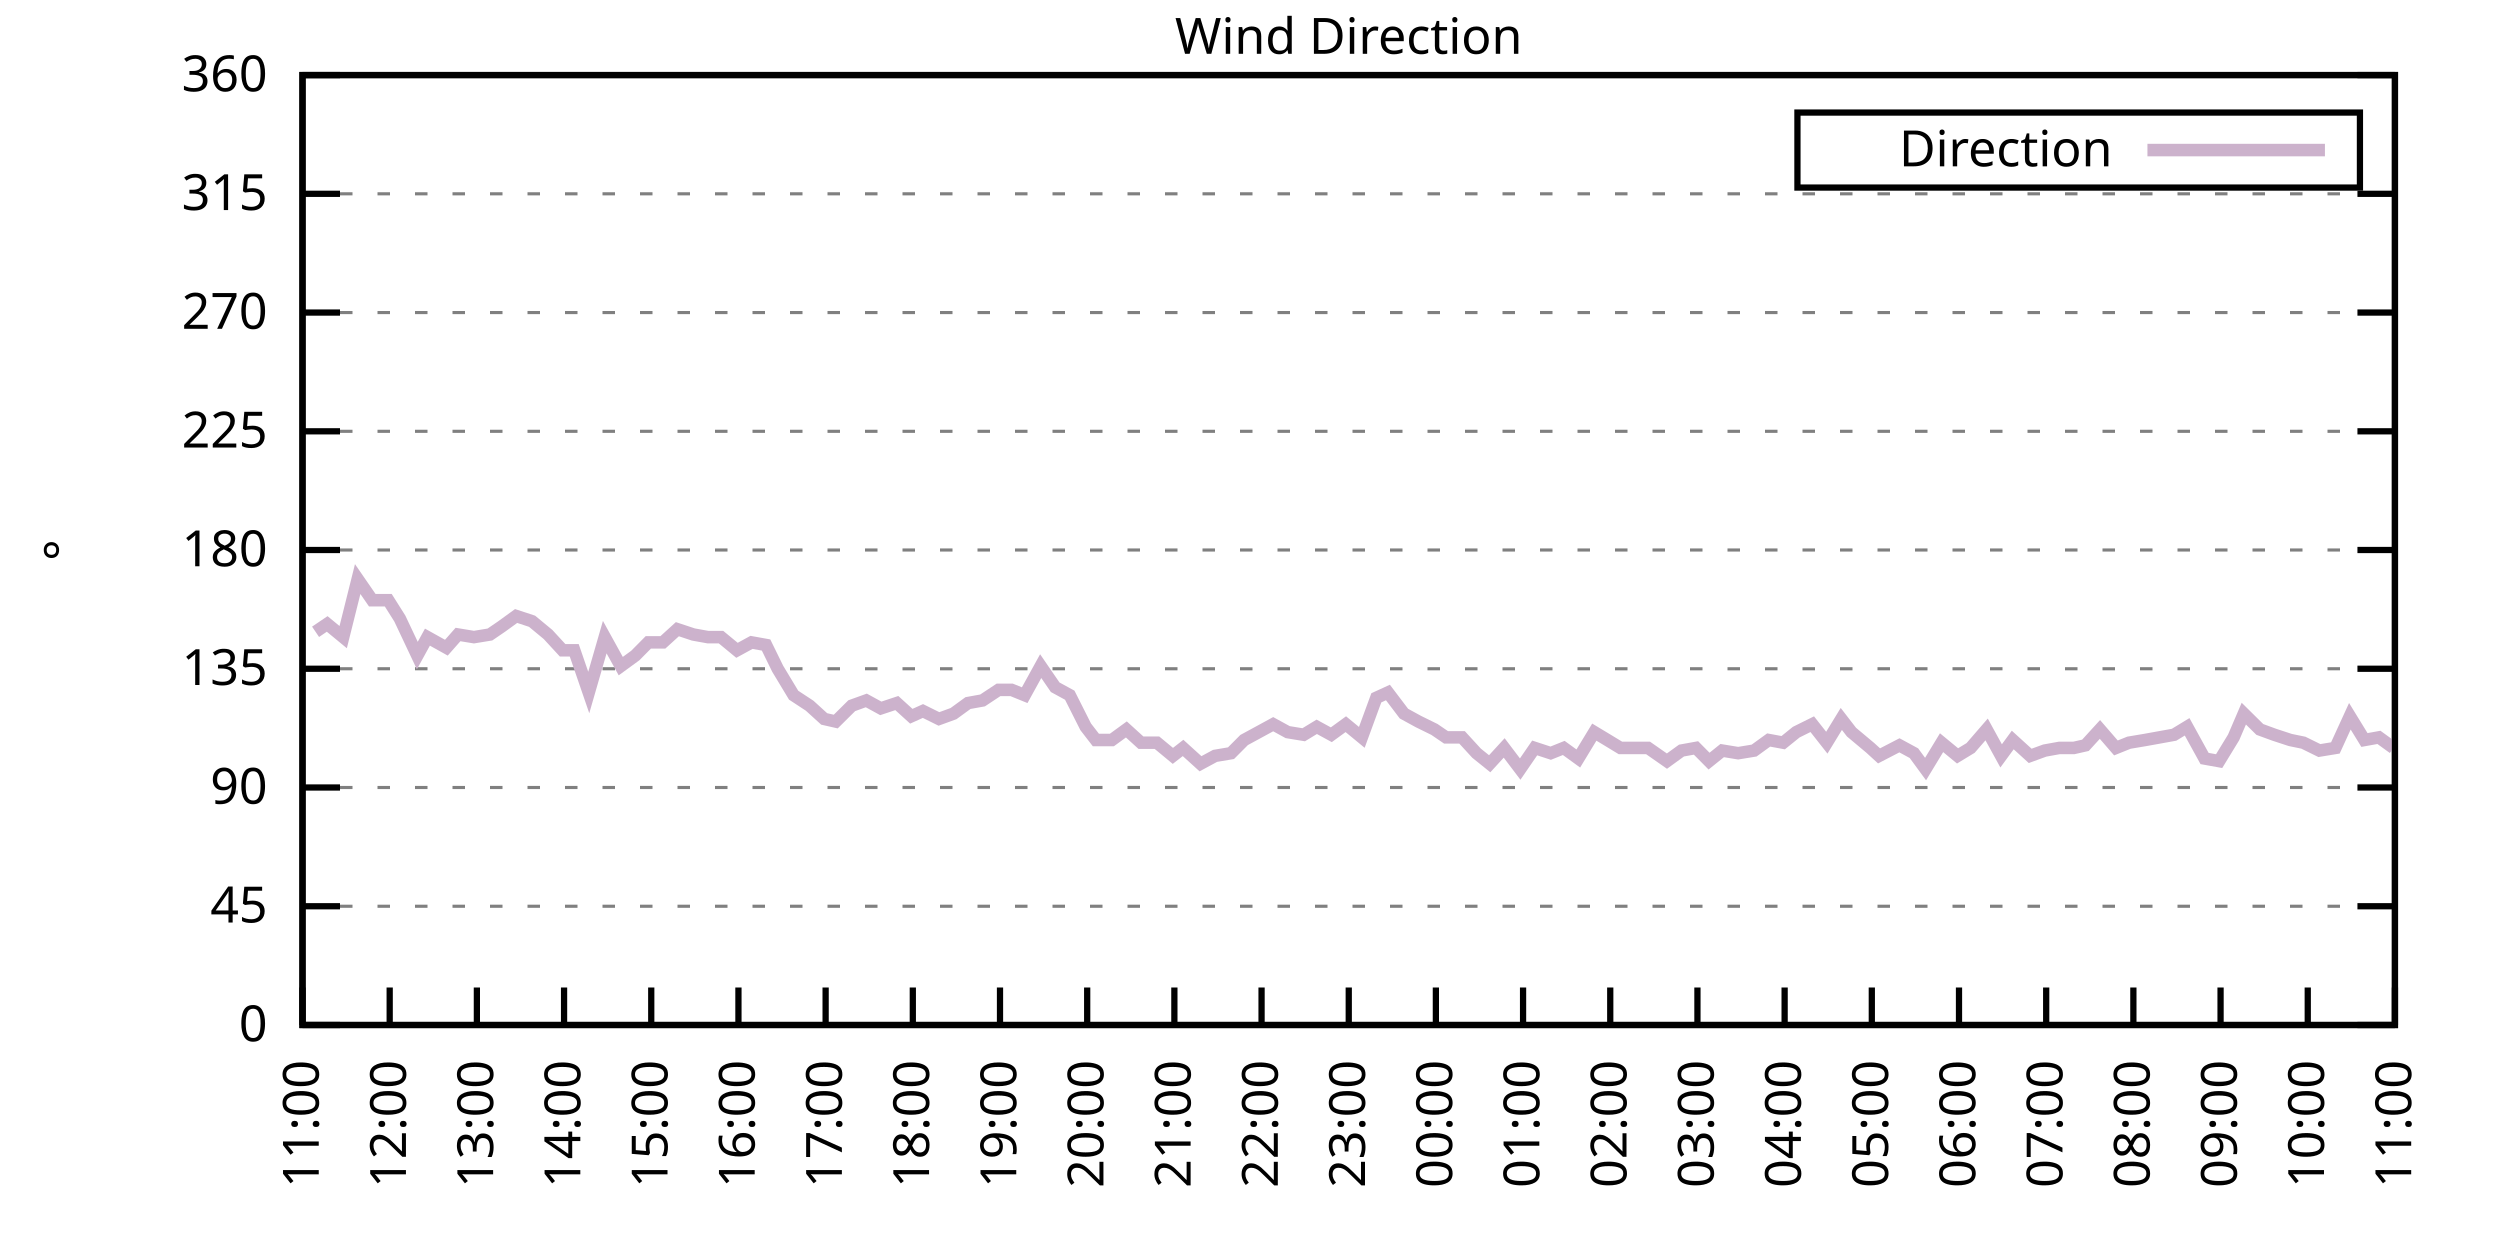
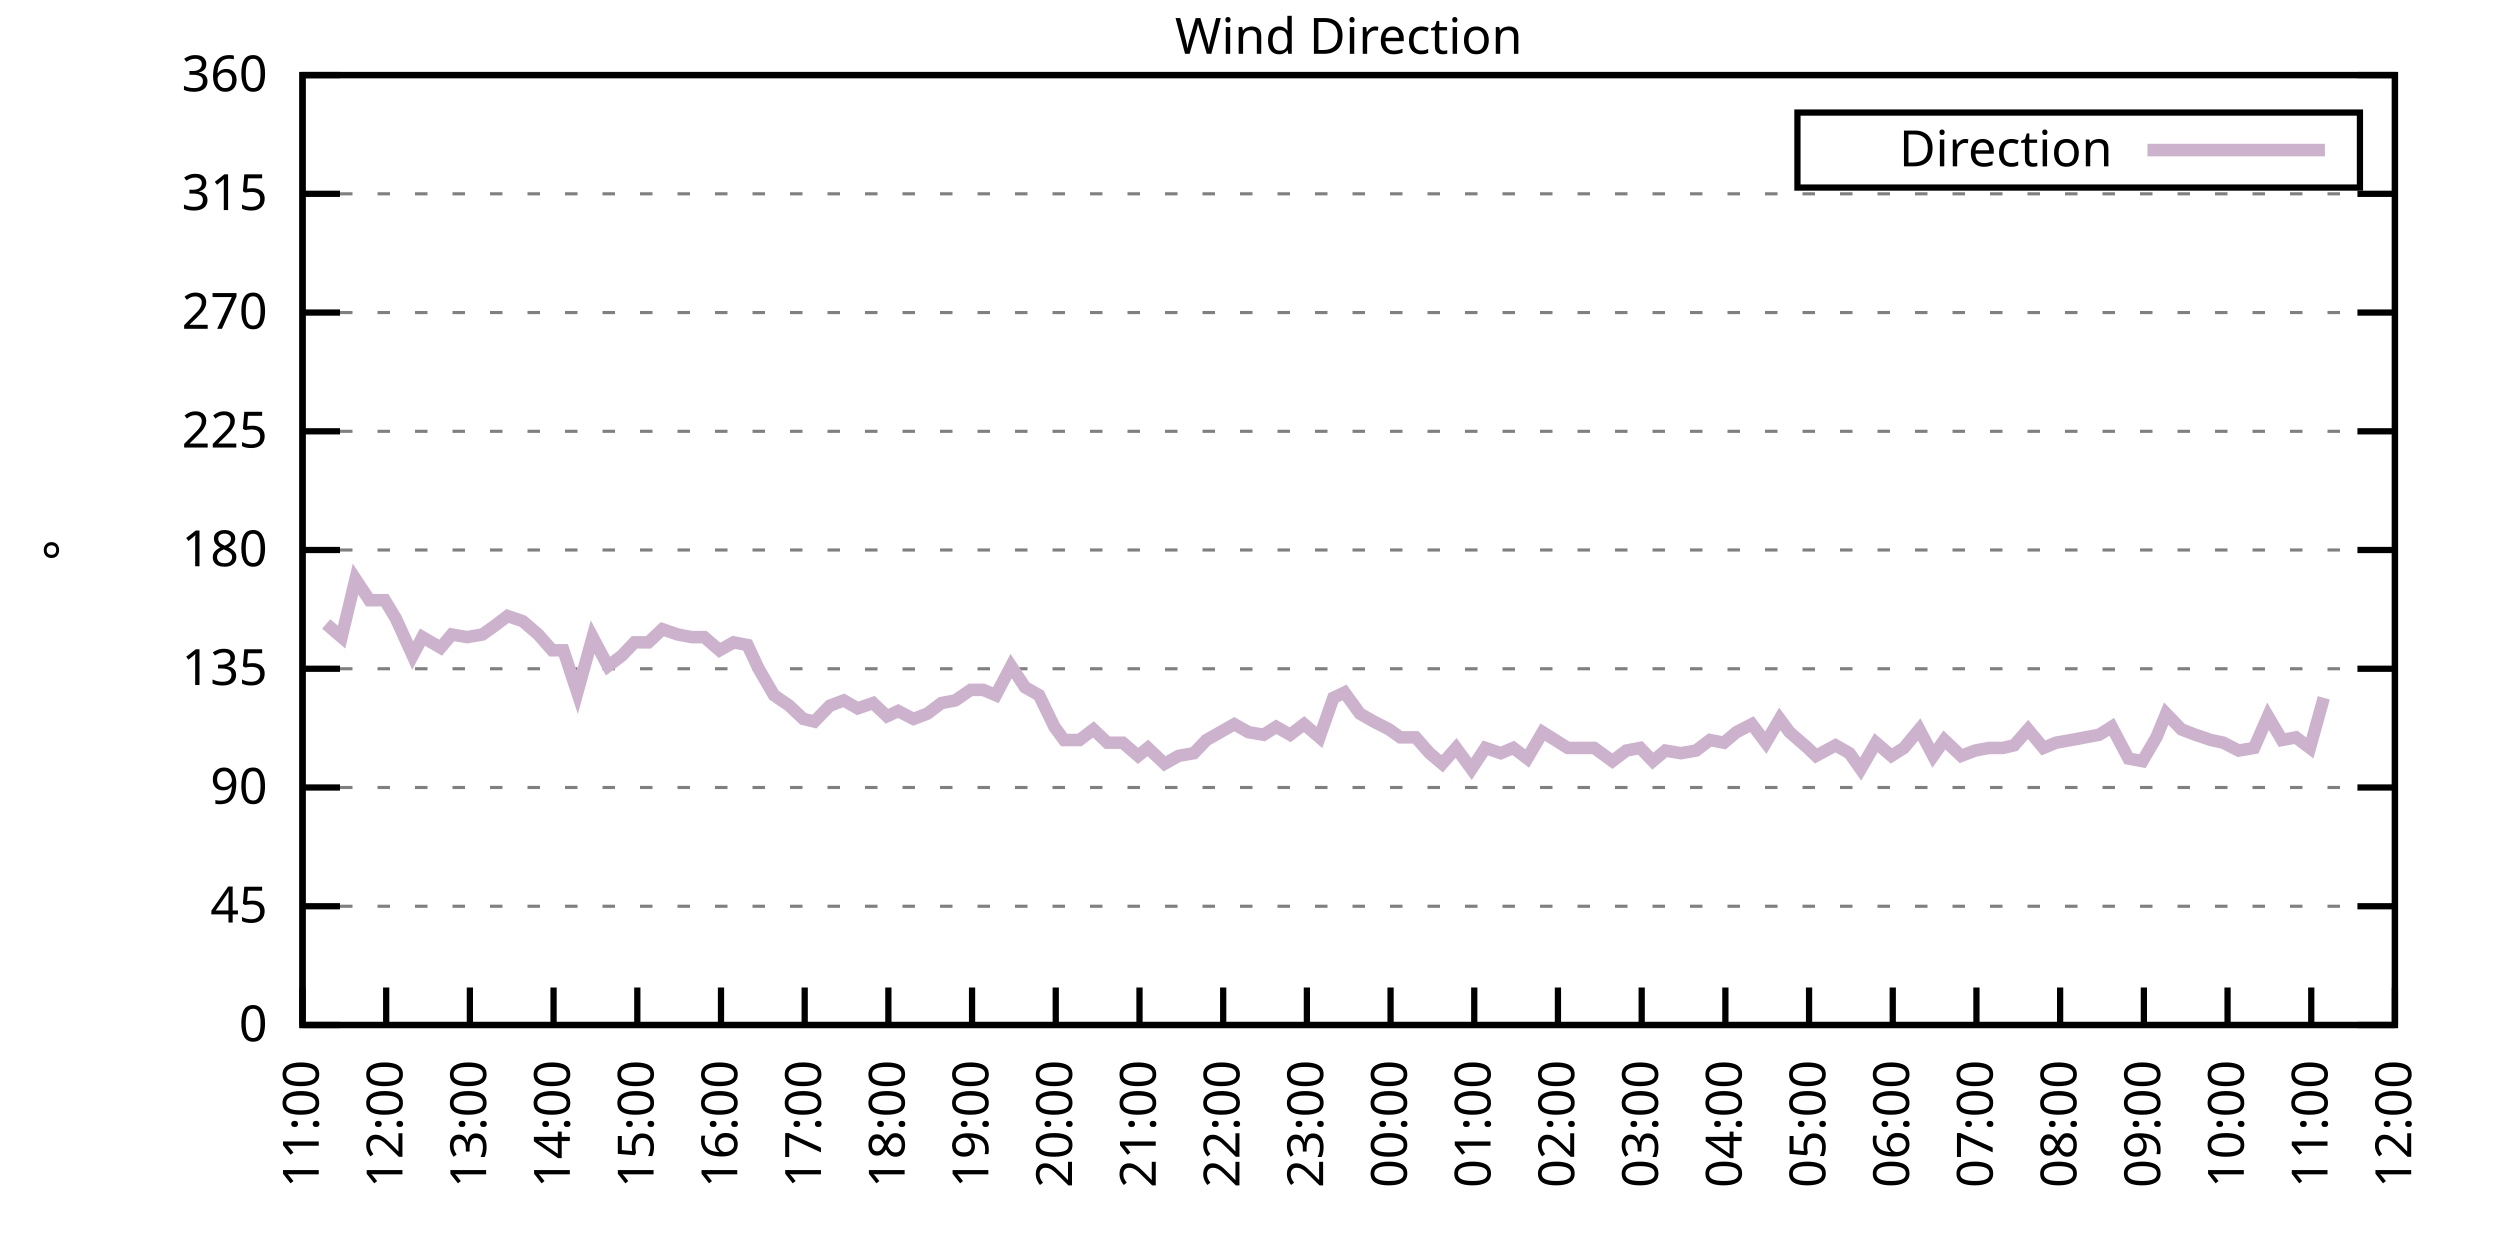
<svg xmlns="http://www.w3.org/2000/svg" xmlns:xlink="http://www.w3.org/1999/xlink" width="400" height="200" viewBox="0 0 400 200">
  <g id="gnuplot_canvas">
    <rect x="0" y="0" width="400" height="200" fill="none" />
    <defs>
      <circle id="gpDot" r="0.5" stroke-width="0.5" stroke="currentColor" />
      <path id="gpPt0" stroke-width="0.333" stroke="currentColor" d="M-1,0 h2 M0,-1 v2" />
      <path id="gpPt1" stroke-width="0.333" stroke="currentColor" d="M-1,-1 L1,1 M1,-1 L-1,1" />
      <path id="gpPt2" stroke-width="0.333" stroke="currentColor" d="M-1,0 L1,0 M0,-1 L0,1 M-1,-1 L1,1 M-1,1 L1,-1" />
      <rect id="gpPt3" stroke-width="0.333" stroke="currentColor" x="-1" y="-1" width="2" height="2" />
      <rect id="gpPt4" stroke-width="0.333" stroke="currentColor" fill="currentColor" x="-1" y="-1" width="2" height="2" />
      <circle id="gpPt5" stroke-width="0.333" stroke="currentColor" cx="0" cy="0" r="1" />
      <use xlink:href="#gpPt5" id="gpPt6" fill="currentColor" stroke="none" />
      <path id="gpPt7" stroke-width="0.333" stroke="currentColor" d="M0,-1.33 L-1.33,0.67 L1.33,0.67 z" />
      <use xlink:href="#gpPt7" id="gpPt8" fill="currentColor" stroke="none" />
      <use xlink:href="#gpPt7" id="gpPt9" stroke="currentColor" transform="rotate(180)" />
      <use xlink:href="#gpPt9" id="gpPt10" fill="currentColor" stroke="none" />
      <use xlink:href="#gpPt3" id="gpPt11" stroke="currentColor" transform="rotate(45)" />
      <use xlink:href="#gpPt11" id="gpPt12" fill="currentColor" stroke="none" />
      <path id="gpPt13" stroke-width="0.333" stroke="currentColor" d="M0,1.330 L1.265,0.411 L0.782,-1.067 L-0.782,-1.076 L-1.265,0.411 z" />
      <use xlink:href="#gpPt13" id="gpPt14" fill="currentColor" stroke="none" />
      <filter id="textbox" filterUnits="objectBoundingBox" x="0" y="0" height="1" width="1">
        <feFlood flood-color="white" flood-opacity="1" result="bgnd" />
        <feComposite in="SourceGraphic" in2="bgnd" operator="atop" />
      </filter>
      <filter id="greybox" filterUnits="objectBoundingBox" x="0" y="0" height="1" width="1">
        <feFlood flood-color="lightgrey" flood-opacity="1" result="grey" />
        <feComposite in="SourceGraphic" in2="grey" operator="atop" />
      </filter>
    </defs>
    <g fill="none" color="white" stroke="currentColor" stroke-width="1.00" stroke-linecap="butt" stroke-linejoin="miter">
</g>
    <g fill="none" color="black" stroke="currentColor" stroke-width="1.00" stroke-linecap="butt" stroke-linejoin="miter">
      <g stroke="none" shape-rendering="crispEdges">
        <polygon fill="rgb(255, 255, 255)" points="48.40,164.00 383.18,164.00 383.18,12.02 48.40,12.02 " />
      </g>
    </g>
    <g fill="none" color="black" stroke="currentColor" stroke-width="1.00" stroke-linecap="butt" stroke-linejoin="miter">
</g>
    <g fill="none" color="black" stroke="black" stroke-width="0.50" stroke-linecap="butt" stroke-linejoin="miter">
</g>
    <g fill="none" color="gray" stroke="currentColor" stroke-width="0.50" stroke-linecap="butt" stroke-linejoin="miter">
      <path stroke="gray" stroke-dasharray="2,4" class="gridline" d="M48.40,164.00 L383.19,164.00  " />
    </g>
    <g fill="none" color="gray" stroke="gray" stroke-width="1.00" stroke-linecap="butt" stroke-linejoin="miter">
</g>
    <g fill="none" color="black" stroke="currentColor" stroke-width="1.00" stroke-linecap="butt" stroke-linejoin="miter">
      <path stroke="black" d="M48.40,164.00 L54.40,164.00 M383.19,164.00 L377.19,164.00  " />
      <g transform="translate(42.80,166.60)" stroke="none" fill="black" font-family="Sans" font-size="8.00" text-anchor="end">
        <text>
          <tspan font-family="Sans"> 0</tspan>
        </text>
      </g>
    </g>
    <g fill="none" color="black" stroke="currentColor" stroke-width="1.00" stroke-linecap="butt" stroke-linejoin="miter">
</g>
    <g fill="none" color="black" stroke="black" stroke-width="0.50" stroke-linecap="butt" stroke-linejoin="miter">
</g>
    <g fill="none" color="gray" stroke="currentColor" stroke-width="0.50" stroke-linecap="butt" stroke-linejoin="miter">
      <path stroke="gray" stroke-dasharray="2,4" class="gridline" d="M48.40,145.00 L383.19,145.00  " />
    </g>
    <g fill="none" color="gray" stroke="gray" stroke-width="1.00" stroke-linecap="butt" stroke-linejoin="miter">
</g>
    <g fill="none" color="black" stroke="currentColor" stroke-width="1.00" stroke-linecap="butt" stroke-linejoin="miter">
      <path stroke="black" d="M48.40,145.00 L54.40,145.00 M383.19,145.00 L377.19,145.00  " />
      <g transform="translate(42.80,147.60)" stroke="none" fill="black" font-family="Sans" font-size="8.00" text-anchor="end">
        <text>
          <tspan font-family="Sans"> 45</tspan>
        </text>
      </g>
    </g>
    <g fill="none" color="black" stroke="currentColor" stroke-width="1.00" stroke-linecap="butt" stroke-linejoin="miter">
</g>
    <g fill="none" color="black" stroke="black" stroke-width="0.50" stroke-linecap="butt" stroke-linejoin="miter">
</g>
    <g fill="none" color="gray" stroke="currentColor" stroke-width="0.50" stroke-linecap="butt" stroke-linejoin="miter">
      <path stroke="gray" stroke-dasharray="2,4" class="gridline" d="M48.40,126.00 L383.19,126.00  " />
    </g>
    <g fill="none" color="gray" stroke="gray" stroke-width="1.00" stroke-linecap="butt" stroke-linejoin="miter">
</g>
    <g fill="none" color="black" stroke="currentColor" stroke-width="1.00" stroke-linecap="butt" stroke-linejoin="miter">
      <path stroke="black" d="M48.40,126.00 L54.40,126.00 M383.19,126.00 L377.19,126.00  " />
      <g transform="translate(42.80,128.60)" stroke="none" fill="black" font-family="Sans" font-size="8.00" text-anchor="end">
        <text>
          <tspan font-family="Sans"> 90</tspan>
        </text>
      </g>
    </g>
    <g fill="none" color="black" stroke="currentColor" stroke-width="1.00" stroke-linecap="butt" stroke-linejoin="miter">
</g>
    <g fill="none" color="black" stroke="black" stroke-width="0.50" stroke-linecap="butt" stroke-linejoin="miter">
</g>
    <g fill="none" color="gray" stroke="currentColor" stroke-width="0.50" stroke-linecap="butt" stroke-linejoin="miter">
      <path stroke="gray" stroke-dasharray="2,4" class="gridline" d="M48.40,107.00 L383.19,107.00  " />
    </g>
    <g fill="none" color="gray" stroke="gray" stroke-width="1.00" stroke-linecap="butt" stroke-linejoin="miter">
</g>
    <g fill="none" color="black" stroke="currentColor" stroke-width="1.00" stroke-linecap="butt" stroke-linejoin="miter">
      <path stroke="black" d="M48.40,107.00 L54.40,107.00 M383.19,107.00 L377.19,107.00  " />
      <g transform="translate(42.80,109.60)" stroke="none" fill="black" font-family="Sans" font-size="8.00" text-anchor="end">
        <text>
          <tspan font-family="Sans"> 135</tspan>
        </text>
      </g>
    </g>
    <g fill="none" color="black" stroke="currentColor" stroke-width="1.00" stroke-linecap="butt" stroke-linejoin="miter">
</g>
    <g fill="none" color="black" stroke="black" stroke-width="0.50" stroke-linecap="butt" stroke-linejoin="miter">
</g>
    <g fill="none" color="gray" stroke="currentColor" stroke-width="0.50" stroke-linecap="butt" stroke-linejoin="miter">
      <path stroke="gray" stroke-dasharray="2,4" class="gridline" d="M48.40,88.00 L383.19,88.00  " />
    </g>
    <g fill="none" color="gray" stroke="gray" stroke-width="1.00" stroke-linecap="butt" stroke-linejoin="miter">
</g>
    <g fill="none" color="black" stroke="currentColor" stroke-width="1.00" stroke-linecap="butt" stroke-linejoin="miter">
      <path stroke="black" d="M48.40,88.00 L54.40,88.00 M383.19,88.00 L377.19,88.00  " />
      <g transform="translate(42.80,90.60)" stroke="none" fill="black" font-family="Sans" font-size="8.00" text-anchor="end">
        <text>
          <tspan font-family="Sans"> 180</tspan>
        </text>
      </g>
    </g>
    <g fill="none" color="black" stroke="currentColor" stroke-width="1.00" stroke-linecap="butt" stroke-linejoin="miter">
</g>
    <g fill="none" color="black" stroke="black" stroke-width="0.50" stroke-linecap="butt" stroke-linejoin="miter">
</g>
    <g fill="none" color="gray" stroke="currentColor" stroke-width="0.50" stroke-linecap="butt" stroke-linejoin="miter">
      <path stroke="gray" stroke-dasharray="2,4" class="gridline" d="M48.40,69.01 L383.19,69.01  " />
    </g>
    <g fill="none" color="gray" stroke="gray" stroke-width="1.00" stroke-linecap="butt" stroke-linejoin="miter">
</g>
    <g fill="none" color="black" stroke="currentColor" stroke-width="1.00" stroke-linecap="butt" stroke-linejoin="miter">
      <path stroke="black" d="M48.40,69.01 L54.40,69.01 M383.19,69.01 L377.19,69.01  " />
      <g transform="translate(42.80,71.61)" stroke="none" fill="black" font-family="Sans" font-size="8.00" text-anchor="end">
        <text>
          <tspan font-family="Sans"> 225</tspan>
        </text>
      </g>
    </g>
    <g fill="none" color="black" stroke="currentColor" stroke-width="1.00" stroke-linecap="butt" stroke-linejoin="miter">
</g>
    <g fill="none" color="black" stroke="black" stroke-width="0.50" stroke-linecap="butt" stroke-linejoin="miter">
</g>
    <g fill="none" color="gray" stroke="currentColor" stroke-width="0.50" stroke-linecap="butt" stroke-linejoin="miter">
      <path stroke="gray" stroke-dasharray="2,4" class="gridline" d="M48.40,50.01 L383.19,50.01  " />
    </g>
    <g fill="none" color="gray" stroke="gray" stroke-width="1.00" stroke-linecap="butt" stroke-linejoin="miter">
</g>
    <g fill="none" color="black" stroke="currentColor" stroke-width="1.00" stroke-linecap="butt" stroke-linejoin="miter">
      <path stroke="black" d="M48.40,50.01 L54.40,50.01 M383.19,50.01 L377.19,50.01  " />
      <g transform="translate(42.80,52.61)" stroke="none" fill="black" font-family="Sans" font-size="8.00" text-anchor="end">
        <text>
          <tspan font-family="Sans"> 270</tspan>
        </text>
      </g>
    </g>
    <g fill="none" color="black" stroke="currentColor" stroke-width="1.00" stroke-linecap="butt" stroke-linejoin="miter">
</g>
    <g fill="none" color="black" stroke="black" stroke-width="0.50" stroke-linecap="butt" stroke-linejoin="miter">
</g>
    <g fill="none" color="gray" stroke="currentColor" stroke-width="0.50" stroke-linecap="butt" stroke-linejoin="miter">
      <path stroke="gray" stroke-dasharray="2,4" class="gridline" d="M48.40,31.01 L383.19,31.01  " />
    </g>
    <g fill="none" color="gray" stroke="gray" stroke-width="1.00" stroke-linecap="butt" stroke-linejoin="miter">
</g>
    <g fill="none" color="black" stroke="currentColor" stroke-width="1.00" stroke-linecap="butt" stroke-linejoin="miter">
      <path stroke="black" d="M48.40,31.01 L54.40,31.01 M383.19,31.01 L377.19,31.01  " />
      <g transform="translate(42.80,33.61)" stroke="none" fill="black" font-family="Sans" font-size="8.00" text-anchor="end">
        <text>
          <tspan font-family="Sans"> 315</tspan>
        </text>
      </g>
    </g>
    <g fill="none" color="black" stroke="currentColor" stroke-width="1.00" stroke-linecap="butt" stroke-linejoin="miter">
</g>
    <g fill="none" color="black" stroke="black" stroke-width="0.50" stroke-linecap="butt" stroke-linejoin="miter">
</g>
    <g fill="none" color="gray" stroke="currentColor" stroke-width="0.50" stroke-linecap="butt" stroke-linejoin="miter">
      <path stroke="gray" stroke-dasharray="2,4" class="gridline" d="M48.40,12.01 L383.19,12.01  " />
    </g>
    <g fill="none" color="gray" stroke="gray" stroke-width="1.00" stroke-linecap="butt" stroke-linejoin="miter">
</g>
    <g fill="none" color="black" stroke="currentColor" stroke-width="1.00" stroke-linecap="butt" stroke-linejoin="miter">
      <path stroke="black" d="M48.40,12.01 L54.40,12.01 M383.19,12.01 L377.19,12.01  " />
      <g transform="translate(42.80,14.61)" stroke="none" fill="black" font-family="Sans" font-size="8.00" text-anchor="end">
        <text>
          <tspan font-family="Sans"> 360</tspan>
        </text>
      </g>
    </g>
    <g fill="none" color="black" stroke="currentColor" stroke-width="1.00" stroke-linecap="butt" stroke-linejoin="miter">
      <path stroke="black" d="M48.40,164.00 L48.40,158.00  " />
      <g transform="translate(51.00,169.60) rotate(270.00)" stroke="none" fill="black" font-family="Sans" font-size="8.00" text-anchor="end">
        <text>
          <tspan font-family="Sans">11:00</tspan>
        </text>
      </g>
    </g>
    <g fill="none" color="black" stroke="currentColor" stroke-width="1.00" stroke-linecap="butt" stroke-linejoin="miter">
-       <path stroke="black" d="M62.35,164.00 L62.35,158.00  " />
-       <g transform="translate(64.95,169.60) rotate(270.00)" stroke="none" fill="black" font-family="Sans" font-size="8.00" text-anchor="end">
+       <path stroke="black" d="M61.79,164.00 L61.79,158.00  " />
+       <g transform="translate(64.39,169.60) rotate(270.00)" stroke="none" fill="black" font-family="Sans" font-size="8.00" text-anchor="end">
        <text>
          <tspan font-family="Sans">12:00</tspan>
        </text>
      </g>
    </g>
    <g fill="none" color="black" stroke="currentColor" stroke-width="1.00" stroke-linecap="butt" stroke-linejoin="miter">
-       <path stroke="black" d="M76.30,164.00 L76.30,158.00  " />
-       <g transform="translate(78.90,169.60) rotate(270.00)" stroke="none" fill="black" font-family="Sans" font-size="8.00" text-anchor="end">
+       <path stroke="black" d="M75.18,164.00 L75.18,158.00  " />
+       <g transform="translate(77.78,169.60) rotate(270.00)" stroke="none" fill="black" font-family="Sans" font-size="8.00" text-anchor="end">
        <text>
          <tspan font-family="Sans">13:00</tspan>
        </text>
      </g>
    </g>
    <g fill="none" color="black" stroke="currentColor" stroke-width="1.00" stroke-linecap="butt" stroke-linejoin="miter">
-       <path stroke="black" d="M90.25,164.00 L90.25,158.00  " />
-       <g transform="translate(92.85,169.60) rotate(270.00)" stroke="none" fill="black" font-family="Sans" font-size="8.00" text-anchor="end">
+       <path stroke="black" d="M88.57,164.00 L88.57,158.00  " />
+       <g transform="translate(91.17,169.60) rotate(270.00)" stroke="none" fill="black" font-family="Sans" font-size="8.00" text-anchor="end">
        <text>
          <tspan font-family="Sans">14:00</tspan>
        </text>
      </g>
    </g>
    <g fill="none" color="black" stroke="currentColor" stroke-width="1.00" stroke-linecap="butt" stroke-linejoin="miter">
-       <path stroke="black" d="M104.20,164.00 L104.20,158.00  " />
-       <g transform="translate(106.80,169.60) rotate(270.00)" stroke="none" fill="black" font-family="Sans" font-size="8.00" text-anchor="end">
+       <path stroke="black" d="M101.97,164.00 L101.97,158.00  " />
+       <g transform="translate(104.57,169.60) rotate(270.00)" stroke="none" fill="black" font-family="Sans" font-size="8.00" text-anchor="end">
        <text>
          <tspan font-family="Sans">15:00</tspan>
        </text>
      </g>
    </g>
    <g fill="none" color="black" stroke="currentColor" stroke-width="1.00" stroke-linecap="butt" stroke-linejoin="miter">
-       <path stroke="black" d="M118.15,164.00 L118.15,158.00  " />
-       <g transform="translate(120.75,169.60) rotate(270.00)" stroke="none" fill="black" font-family="Sans" font-size="8.00" text-anchor="end">
+       <path stroke="black" d="M115.36,164.00 L115.36,158.00  " />
+       <g transform="translate(117.96,169.60) rotate(270.00)" stroke="none" fill="black" font-family="Sans" font-size="8.00" text-anchor="end">
        <text>
          <tspan font-family="Sans">16:00</tspan>
        </text>
      </g>
    </g>
    <g fill="none" color="black" stroke="currentColor" stroke-width="1.00" stroke-linecap="butt" stroke-linejoin="miter">
-       <path stroke="black" d="M132.10,164.00 L132.10,158.00  " />
-       <g transform="translate(134.70,169.60) rotate(270.00)" stroke="none" fill="black" font-family="Sans" font-size="8.00" text-anchor="end">
+       <path stroke="black" d="M128.75,164.00 L128.75,158.00  " />
+       <g transform="translate(131.35,169.60) rotate(270.00)" stroke="none" fill="black" font-family="Sans" font-size="8.00" text-anchor="end">
        <text>
          <tspan font-family="Sans">17:00</tspan>
        </text>
      </g>
    </g>
    <g fill="none" color="black" stroke="currentColor" stroke-width="1.00" stroke-linecap="butt" stroke-linejoin="miter">
-       <path stroke="black" d="M146.05,164.00 L146.05,158.00  " />
-       <g transform="translate(148.65,169.60) rotate(270.00)" stroke="none" fill="black" font-family="Sans" font-size="8.00" text-anchor="end">
+       <path stroke="black" d="M142.14,164.00 L142.14,158.00  " />
+       <g transform="translate(144.74,169.60) rotate(270.00)" stroke="none" fill="black" font-family="Sans" font-size="8.00" text-anchor="end">
        <text>
          <tspan font-family="Sans">18:00</tspan>
        </text>
      </g>
    </g>
    <g fill="none" color="black" stroke="currentColor" stroke-width="1.00" stroke-linecap="butt" stroke-linejoin="miter">
-       <path stroke="black" d="M160.00,164.00 L160.00,158.00  " />
-       <g transform="translate(162.60,169.60) rotate(270.00)" stroke="none" fill="black" font-family="Sans" font-size="8.00" text-anchor="end">
+       <path stroke="black" d="M155.53,164.00 L155.53,158.00  " />
+       <g transform="translate(158.13,169.60) rotate(270.00)" stroke="none" fill="black" font-family="Sans" font-size="8.00" text-anchor="end">
        <text>
          <tspan font-family="Sans">19:00</tspan>
        </text>
      </g>
    </g>
    <g fill="none" color="black" stroke="currentColor" stroke-width="1.00" stroke-linecap="butt" stroke-linejoin="miter">
-       <path stroke="black" d="M173.95,164.00 L173.95,158.00  " />
-       <g transform="translate(176.55,169.60) rotate(270.00)" stroke="none" fill="black" font-family="Sans" font-size="8.00" text-anchor="end">
+       <path stroke="black" d="M168.92,164.00 L168.92,158.00  " />
+       <g transform="translate(171.52,169.60) rotate(270.00)" stroke="none" fill="black" font-family="Sans" font-size="8.00" text-anchor="end">
        <text>
          <tspan font-family="Sans">20:00</tspan>
        </text>
      </g>
    </g>
    <g fill="none" color="black" stroke="currentColor" stroke-width="1.00" stroke-linecap="butt" stroke-linejoin="miter">
-       <path stroke="black" d="M187.90,164.00 L187.90,158.00  " />
-       <g transform="translate(190.50,169.60) rotate(270.00)" stroke="none" fill="black" font-family="Sans" font-size="8.00" text-anchor="end">
+       <path stroke="black" d="M182.32,164.00 L182.32,158.00  " />
+       <g transform="translate(184.92,169.60) rotate(270.00)" stroke="none" fill="black" font-family="Sans" font-size="8.00" text-anchor="end">
        <text>
          <tspan font-family="Sans">21:00</tspan>
        </text>
      </g>
    </g>
    <g fill="none" color="black" stroke="currentColor" stroke-width="1.00" stroke-linecap="butt" stroke-linejoin="miter">
-       <path stroke="black" d="M201.85,164.00 L201.85,158.00  " />
-       <g transform="translate(204.45,169.60) rotate(270.00)" stroke="none" fill="black" font-family="Sans" font-size="8.00" text-anchor="end">
+       <path stroke="black" d="M195.71,164.00 L195.71,158.00  " />
+       <g transform="translate(198.31,169.60) rotate(270.00)" stroke="none" fill="black" font-family="Sans" font-size="8.00" text-anchor="end">
        <text>
          <tspan font-family="Sans">22:00</tspan>
        </text>
      </g>
    </g>
    <g fill="none" color="black" stroke="currentColor" stroke-width="1.00" stroke-linecap="butt" stroke-linejoin="miter">
-       <path stroke="black" d="M215.80,164.00 L215.80,158.00  " />
-       <g transform="translate(218.40,169.60) rotate(270.00)" stroke="none" fill="black" font-family="Sans" font-size="8.00" text-anchor="end">
+       <path stroke="black" d="M209.10,164.00 L209.10,158.00  " />
+       <g transform="translate(211.70,169.60) rotate(270.00)" stroke="none" fill="black" font-family="Sans" font-size="8.00" text-anchor="end">
        <text>
          <tspan font-family="Sans">23:00</tspan>
        </text>
      </g>
    </g>
    <g fill="none" color="black" stroke="currentColor" stroke-width="1.00" stroke-linecap="butt" stroke-linejoin="miter">
-       <path stroke="black" d="M229.74,164.00 L229.74,158.00  " />
-       <g transform="translate(232.34,169.60) rotate(270.00)" stroke="none" fill="black" font-family="Sans" font-size="8.00" text-anchor="end">
+       <path stroke="black" d="M222.49,164.00 L222.49,158.00  " />
+       <g transform="translate(225.09,169.60) rotate(270.00)" stroke="none" fill="black" font-family="Sans" font-size="8.00" text-anchor="end">
        <text>
          <tspan font-family="Sans">00:00</tspan>
        </text>
      </g>
    </g>
    <g fill="none" color="black" stroke="currentColor" stroke-width="1.00" stroke-linecap="butt" stroke-linejoin="miter">
-       <path stroke="black" d="M243.69,164.00 L243.69,158.00  " />
-       <g transform="translate(246.29,169.60) rotate(270.00)" stroke="none" fill="black" font-family="Sans" font-size="8.00" text-anchor="end">
+       <path stroke="black" d="M235.88,164.00 L235.88,158.00  " />
+       <g transform="translate(238.48,169.60) rotate(270.00)" stroke="none" fill="black" font-family="Sans" font-size="8.00" text-anchor="end">
        <text>
          <tspan font-family="Sans">01:00</tspan>
        </text>
      </g>
    </g>
    <g fill="none" color="black" stroke="currentColor" stroke-width="1.00" stroke-linecap="butt" stroke-linejoin="miter">
-       <path stroke="black" d="M257.64,164.00 L257.64,158.00  " />
-       <g transform="translate(260.24,169.60) rotate(270.00)" stroke="none" fill="black" font-family="Sans" font-size="8.00" text-anchor="end">
+       <path stroke="black" d="M249.27,164.00 L249.27,158.00  " />
+       <g transform="translate(251.87,169.60) rotate(270.00)" stroke="none" fill="black" font-family="Sans" font-size="8.00" text-anchor="end">
        <text>
          <tspan font-family="Sans">02:00</tspan>
        </text>
      </g>
    </g>
    <g fill="none" color="black" stroke="currentColor" stroke-width="1.00" stroke-linecap="butt" stroke-linejoin="miter">
-       <path stroke="black" d="M271.59,164.00 L271.59,158.00  " />
-       <g transform="translate(274.19,169.60) rotate(270.00)" stroke="none" fill="black" font-family="Sans" font-size="8.00" text-anchor="end">
+       <path stroke="black" d="M262.67,164.00 L262.67,158.00  " />
+       <g transform="translate(265.27,169.60) rotate(270.00)" stroke="none" fill="black" font-family="Sans" font-size="8.00" text-anchor="end">
        <text>
          <tspan font-family="Sans">03:00</tspan>
        </text>
      </g>
    </g>
    <g fill="none" color="black" stroke="currentColor" stroke-width="1.00" stroke-linecap="butt" stroke-linejoin="miter">
-       <path stroke="black" d="M285.54,164.00 L285.54,158.00  " />
-       <g transform="translate(288.14,169.60) rotate(270.00)" stroke="none" fill="black" font-family="Sans" font-size="8.00" text-anchor="end">
+       <path stroke="black" d="M276.06,164.00 L276.06,158.00  " />
+       <g transform="translate(278.66,169.60) rotate(270.00)" stroke="none" fill="black" font-family="Sans" font-size="8.00" text-anchor="end">
        <text>
          <tspan font-family="Sans">04:00</tspan>
        </text>
      </g>
    </g>
    <g fill="none" color="black" stroke="currentColor" stroke-width="1.00" stroke-linecap="butt" stroke-linejoin="miter">
-       <path stroke="black" d="M299.49,164.00 L299.49,158.00  " />
-       <g transform="translate(302.09,169.60) rotate(270.00)" stroke="none" fill="black" font-family="Sans" font-size="8.00" text-anchor="end">
+       <path stroke="black" d="M289.45,164.00 L289.45,158.00  " />
+       <g transform="translate(292.05,169.60) rotate(270.00)" stroke="none" fill="black" font-family="Sans" font-size="8.00" text-anchor="end">
        <text>
          <tspan font-family="Sans">05:00</tspan>
        </text>
      </g>
    </g>
    <g fill="none" color="black" stroke="currentColor" stroke-width="1.00" stroke-linecap="butt" stroke-linejoin="miter">
-       <path stroke="black" d="M313.44,164.00 L313.44,158.00  " />
-       <g transform="translate(316.04,169.60) rotate(270.00)" stroke="none" fill="black" font-family="Sans" font-size="8.00" text-anchor="end">
+       <path stroke="black" d="M302.84,164.00 L302.84,158.00  " />
+       <g transform="translate(305.44,169.60) rotate(270.00)" stroke="none" fill="black" font-family="Sans" font-size="8.00" text-anchor="end">
        <text>
          <tspan font-family="Sans">06:00</tspan>
        </text>
      </g>
    </g>
    <g fill="none" color="black" stroke="currentColor" stroke-width="1.00" stroke-linecap="butt" stroke-linejoin="miter">
-       <path stroke="black" d="M327.39,164.00 L327.39,158.00  " />
-       <g transform="translate(329.99,169.60) rotate(270.00)" stroke="none" fill="black" font-family="Sans" font-size="8.00" text-anchor="end">
+       <path stroke="black" d="M316.23,164.00 L316.23,158.00  " />
+       <g transform="translate(318.83,169.60) rotate(270.00)" stroke="none" fill="black" font-family="Sans" font-size="8.00" text-anchor="end">
        <text>
          <tspan font-family="Sans">07:00</tspan>
        </text>
      </g>
    </g>
    <g fill="none" color="black" stroke="currentColor" stroke-width="1.00" stroke-linecap="butt" stroke-linejoin="miter">
-       <path stroke="black" d="M341.34,164.00 L341.34,158.00  " />
-       <g transform="translate(343.94,169.60) rotate(270.00)" stroke="none" fill="black" font-family="Sans" font-size="8.00" text-anchor="end">
+       <path stroke="black" d="M329.62,164.00 L329.62,158.00  " />
+       <g transform="translate(332.22,169.60) rotate(270.00)" stroke="none" fill="black" font-family="Sans" font-size="8.00" text-anchor="end">
        <text>
          <tspan font-family="Sans">08:00</tspan>
        </text>
      </g>
    </g>
    <g fill="none" color="black" stroke="currentColor" stroke-width="1.00" stroke-linecap="butt" stroke-linejoin="miter">
-       <path stroke="black" d="M355.29,164.00 L355.29,158.00  " />
-       <g transform="translate(357.89,169.60) rotate(270.00)" stroke="none" fill="black" font-family="Sans" font-size="8.00" text-anchor="end">
+       <path stroke="black" d="M343.02,164.00 L343.02,158.00  " />
+       <g transform="translate(345.62,169.60) rotate(270.00)" stroke="none" fill="black" font-family="Sans" font-size="8.00" text-anchor="end">
        <text>
          <tspan font-family="Sans">09:00</tspan>
        </text>
      </g>
    </g>
    <g fill="none" color="black" stroke="currentColor" stroke-width="1.00" stroke-linecap="butt" stroke-linejoin="miter">
-       <path stroke="black" d="M369.24,164.00 L369.24,158.00  " />
-       <g transform="translate(371.84,169.60) rotate(270.00)" stroke="none" fill="black" font-family="Sans" font-size="8.00" text-anchor="end">
+       <path stroke="black" d="M356.41,164.00 L356.41,158.00  " />
+       <g transform="translate(359.01,169.60) rotate(270.00)" stroke="none" fill="black" font-family="Sans" font-size="8.00" text-anchor="end">
        <text>
          <tspan font-family="Sans">10:00</tspan>
+         </text>
+       </g>
+     </g>
+     <g fill="none" color="black" stroke="currentColor" stroke-width="1.00" stroke-linecap="butt" stroke-linejoin="miter">
+       <path stroke="black" d="M369.80,164.00 L369.80,158.00  " />
+       <g transform="translate(372.40,169.60) rotate(270.00)" stroke="none" fill="black" font-family="Sans" font-size="8.00" text-anchor="end">
+         <text>
+           <tspan font-family="Sans">11:00</tspan>
        </text>
      </g>
    </g>
    <g fill="none" color="black" stroke="currentColor" stroke-width="1.00" stroke-linecap="butt" stroke-linejoin="miter">
      <path stroke="black" d="M383.19,164.00 L383.19,158.00  " />
      <g transform="translate(385.79,169.60) rotate(270.00)" stroke="none" fill="black" font-family="Sans" font-size="8.00" text-anchor="end">
        <text>
-           <tspan font-family="Sans">11:00</tspan>
+           <tspan font-family="Sans">12:00</tspan>
        </text>
      </g>
    </g>
    <g fill="none" color="black" stroke="currentColor" stroke-width="1.00" stroke-linecap="butt" stroke-linejoin="miter">
</g>
    <g fill="none" color="black" stroke="currentColor" stroke-width="1.00" stroke-linecap="butt" stroke-linejoin="miter">
      <path stroke="black" d="M48.40,12.01 L48.40,164.00 L383.19,164.00 L383.19,12.01 L48.40,12.01 Z  " />
    </g>
    <g fill="none" color="black" stroke="currentColor" stroke-width="1.00" stroke-linecap="butt" stroke-linejoin="miter">
</g>
    <g fill="none" color="black" stroke="currentColor" stroke-width="1.00" stroke-linecap="butt" stroke-linejoin="miter">
      <path stroke="black" d="M287.59,30.01 L287.59,18.01 L377.59,18.01 L377.59,30.01 L287.59,30.01 Z  " />
    </g>
    <g id="Wind_direction_plot_1">
      <g fill="none" color="white" stroke="black" stroke-width="2.00" stroke-linecap="butt" stroke-linejoin="miter">
</g>
      <g fill="none" color="black" stroke="currentColor" stroke-width="2.00" stroke-linecap="butt" stroke-linejoin="miter">
        <g transform="translate(337.99,26.61)" stroke="none" fill="black" font-family="Sans" font-size="8.00" text-anchor="end">
          <text>
            <tspan font-family="Sans">Direction</tspan>
          </text>
        </g>
      </g>
      <g fill="none" color="black" stroke="currentColor" stroke-width="2.00" stroke-linecap="butt" stroke-linejoin="miter">
-         <path stroke="rgb(204, 178, 204)" d="M343.59,24.01 L371.99,24.01 M50.49,101.09 L52.35,99.83 L54.91,101.94 L57.23,92.65 L59.56,96.03 L62.12,96.03   L63.98,98.98 L66.77,104.89 L68.39,101.94 L71.42,103.63 L73.28,101.52 L75.83,101.94 L78.39,101.52 L80.25,100.25   L82.58,98.56 L85.13,99.40 L87.69,101.52 L90.02,104.05 L91.88,104.05 L94.20,110.80 L96.76,101.94 L99.32,106.58   L101.64,104.89 L103.73,102.78 L106.06,102.78 L108.38,100.67 L110.94,101.52 L113.27,101.94 L115.36,101.94 L117.92,104.05   L120.24,102.78 L122.57,103.20 L124.43,107.00 L126.98,111.23 L129.54,112.91 L131.87,115.03 L133.72,115.45 L136.28,112.91   L138.61,112.07 L140.93,113.34 L143.49,112.49 L145.81,114.60 L147.67,113.76 L150.23,115.03 L152.56,114.18 L154.88,112.49   L157.21,112.07 L159.76,110.38 L161.86,110.38 L163.95,111.23 L166.51,106.58 L168.83,109.96 L171.16,111.23 L173.71,116.29   L175.34,118.40 L177.90,118.40 L180.22,116.71 L182.55,118.83 L185.11,118.83 L187.66,120.94 L189.29,119.67 L192.08,122.20   L194.41,120.94 L196.96,120.51 L199.06,118.40 L201.38,117.14 L203.71,115.87 L206.03,117.14 L208.59,117.56 L210.68,116.29   L213.01,117.56 L215.33,115.87 L217.89,117.98 L220.21,111.65 L222.07,110.80 L224.63,114.18 L226.95,115.45 L229.51,116.71   L231.37,117.98 L233.93,117.98 L236.25,120.51 L238.35,122.20 L240.67,119.67 L243.23,123.05 L245.55,119.67 L248.11,120.51   L250.20,119.67 L252.53,121.36 L255.09,117.14 L257.18,118.40 L259.27,119.67 L261.83,119.67 L263.69,119.67 L266.71,121.78   L269.04,120.09 L271.36,119.67 L273.45,121.78 L275.55,120.09 L278.10,120.51 L280.66,120.09 L282.99,118.40 L285.31,118.83   L287.40,117.14 L289.96,115.87 L292.29,118.83 L294.61,115.03 L296.24,117.14 L299.26,119.67 L300.65,120.94 L303.91,119.25   L306.23,120.51 L308.09,123.05 L310.65,118.83 L313.21,120.94 L315.30,119.67 L317.86,116.71 L320.18,120.94 L322.04,118.40   L324.83,120.94 L327.16,120.09 L329.48,119.67 L331.81,119.67 L333.67,119.25 L335.99,116.71 L338.55,119.67 L340.64,118.83   L343.20,118.40 L345.53,117.98 L347.85,117.56 L349.94,116.29 L352.73,121.36 L355.06,121.78 L357.38,117.98 L359.01,114.18   L361.57,116.71 L363.89,117.56 L366.45,118.40 L368.54,118.83 L371.10,120.09 L373.66,119.67 L375.98,114.60 L378.31,118.40   L380.63,117.98 L382.96,119.67  " />
+         <path stroke="rgb(204, 178, 204)" d="M343.59,24.01 L371.99,24.01 M52.19,99.83 L54.65,101.94 L56.88,92.65 L59.11,96.03 L61.57,96.03 L63.35,98.98   L66.03,104.89 L67.59,101.94 L70.50,103.63 L72.28,101.52 L74.74,101.94 L77.19,101.52 L78.98,100.25 L81.21,98.56   L83.66,99.40 L86.12,101.52 L88.35,104.05 L90.14,104.05 L92.37,110.80 L94.82,101.94 L97.28,106.58 L99.51,104.89   L101.52,102.78 L103.75,102.78 L105.98,100.67 L108.44,101.52 L110.67,101.94 L112.68,101.94 L115.13,104.05 L117.37,102.78   L119.60,103.20 L121.38,107.00 L123.84,111.23 L126.29,112.91 L128.53,115.03 L130.31,115.45 L132.77,112.91 L135.00,112.07   L137.23,113.34 L139.69,112.49 L141.92,114.60 L143.70,113.76 L146.16,115.03 L148.39,114.18 L150.62,112.49 L152.85,112.07   L155.31,110.38 L157.32,110.38 L159.33,111.23 L161.78,106.58 L164.01,109.96 L166.25,111.23 L168.70,116.29 L170.26,118.40   L172.72,118.40 L174.95,116.71 L177.18,118.83 L179.64,118.83 L182.09,120.94 L183.66,119.67 L186.33,122.20 L188.57,120.94   L191.02,120.51 L193.03,118.40 L195.26,117.14 L197.49,115.87 L199.73,117.14 L202.18,117.56 L204.19,116.29 L206.42,117.56   L208.65,115.87 L211.11,117.98 L213.34,111.65 L215.13,110.80 L217.58,114.18 L219.81,115.45 L222.27,116.71 L224.05,117.98   L226.51,117.98 L228.74,120.51 L230.75,122.20 L232.98,119.67 L235.44,123.05 L237.67,119.67 L240.12,120.51 L242.13,119.67   L244.36,121.36 L246.82,117.14 L248.83,118.40 L250.84,119.67 L253.29,119.67 L255.08,119.67 L257.98,121.78 L260.21,120.09   L262.44,119.67 L264.45,121.78 L266.46,120.09 L268.92,120.51 L271.37,120.09 L273.60,118.40 L275.83,118.83 L277.84,117.14   L280.30,115.87 L282.53,118.83 L284.76,115.03 L286.32,117.14 L289.23,119.67 L290.56,120.94 L293.69,119.25 L295.92,120.51   L297.71,123.05 L300.16,118.83 L302.62,120.94 L304.63,119.67 L307.08,116.71 L309.31,120.94 L311.10,118.40 L313.78,120.94   L316.01,120.09 L318.24,119.67 L320.47,119.67 L322.26,119.25 L324.49,116.71 L326.95,119.67 L328.95,118.83 L331.41,118.40   L333.64,117.98 L335.87,117.56 L337.88,116.29 L340.56,121.36 L342.79,121.78 L345.02,117.98 L346.59,114.18 L349.04,116.71   L351.27,117.56 L353.73,118.40 L355.74,118.83 L358.19,120.09 L360.65,119.67 L362.88,114.60 L365.11,118.40 L367.34,117.98   L369.58,119.67 L371.81,111.65  " />
      </g>
    </g>
    <g fill="none" color="black" stroke="currentColor" stroke-width="2.00" stroke-linecap="butt" stroke-linejoin="miter">
</g>
    <g fill="none" color="black" stroke="black" stroke-width="1.00" stroke-linecap="butt" stroke-linejoin="miter">
</g>
    <g fill="none" color="black" stroke="currentColor" stroke-width="1.00" stroke-linecap="butt" stroke-linejoin="miter">
      <path stroke="black" d="M48.40,12.01 L48.40,164.00 L383.19,164.00 L383.19,12.01 L48.40,12.01 Z  " />
      <g transform="translate(12.80,88.01) rotate(270.00)" stroke="none" fill="black" font-family="Sans" font-size="8.00" text-anchor="middle">
        <text>
          <tspan font-family="Sans">°</tspan>
        </text>
      </g>
    </g>
    <g fill="none" color="black" stroke="currentColor" stroke-width="1.00" stroke-linecap="butt" stroke-linejoin="miter">
</g>
    <g fill="none" color="black" stroke="currentColor" stroke-width="1.00" stroke-linecap="butt" stroke-linejoin="miter">
      <g transform="translate(215.79,8.61)" stroke="none" fill="black" font-family="Sans" font-size="8.00" text-anchor="middle">
        <text>
          <tspan font-family="Sans">Wind Direction</tspan>
        </text>
      </g>
    </g>
    <g fill="none" color="black" stroke="currentColor" stroke-width="1.00" stroke-linecap="butt" stroke-linejoin="miter">
</g>
  </g>
</svg>
